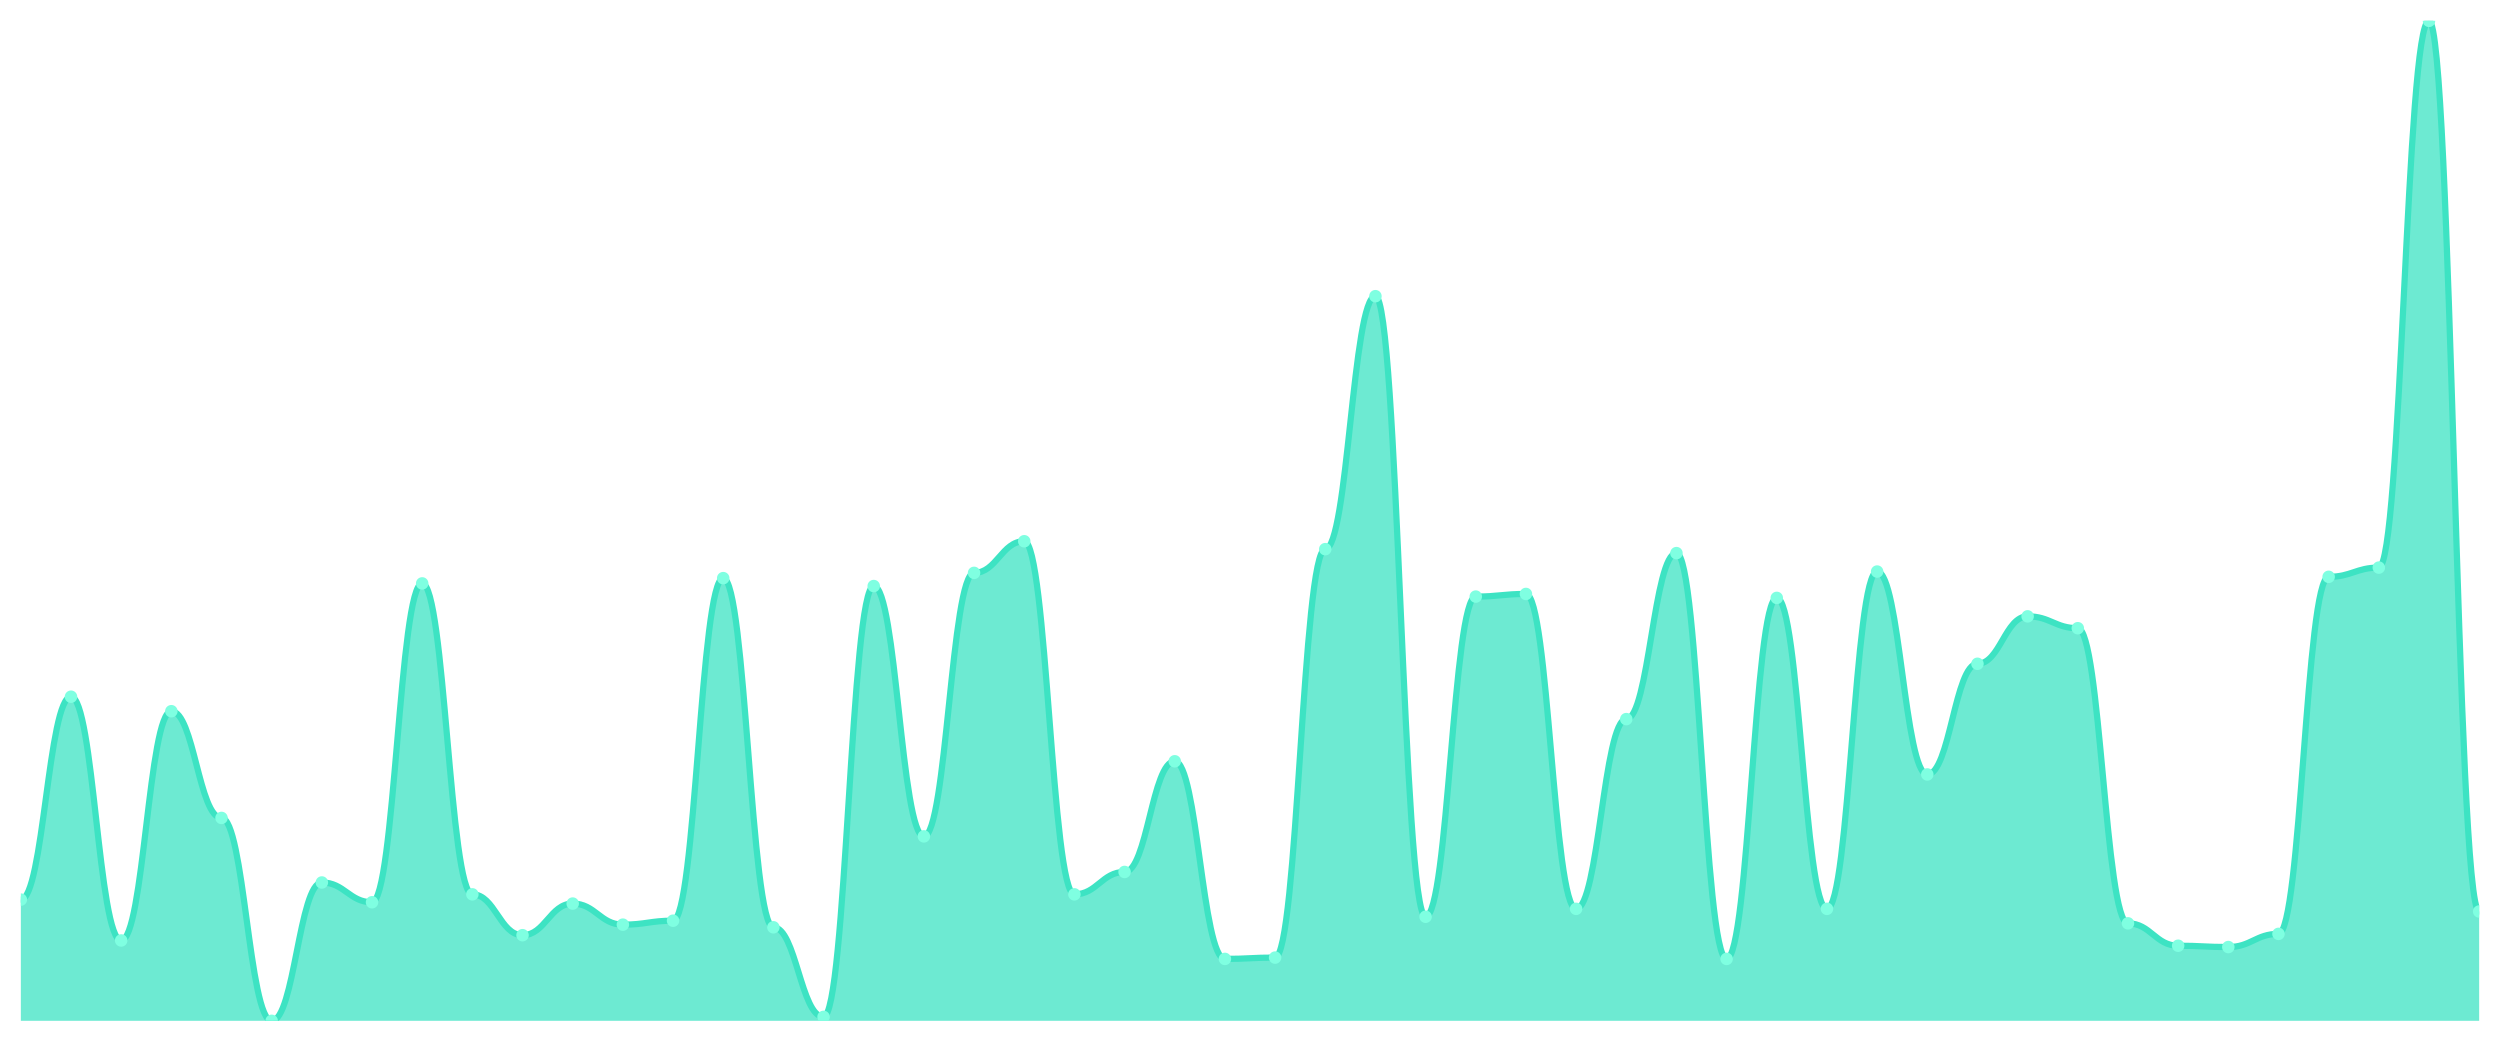
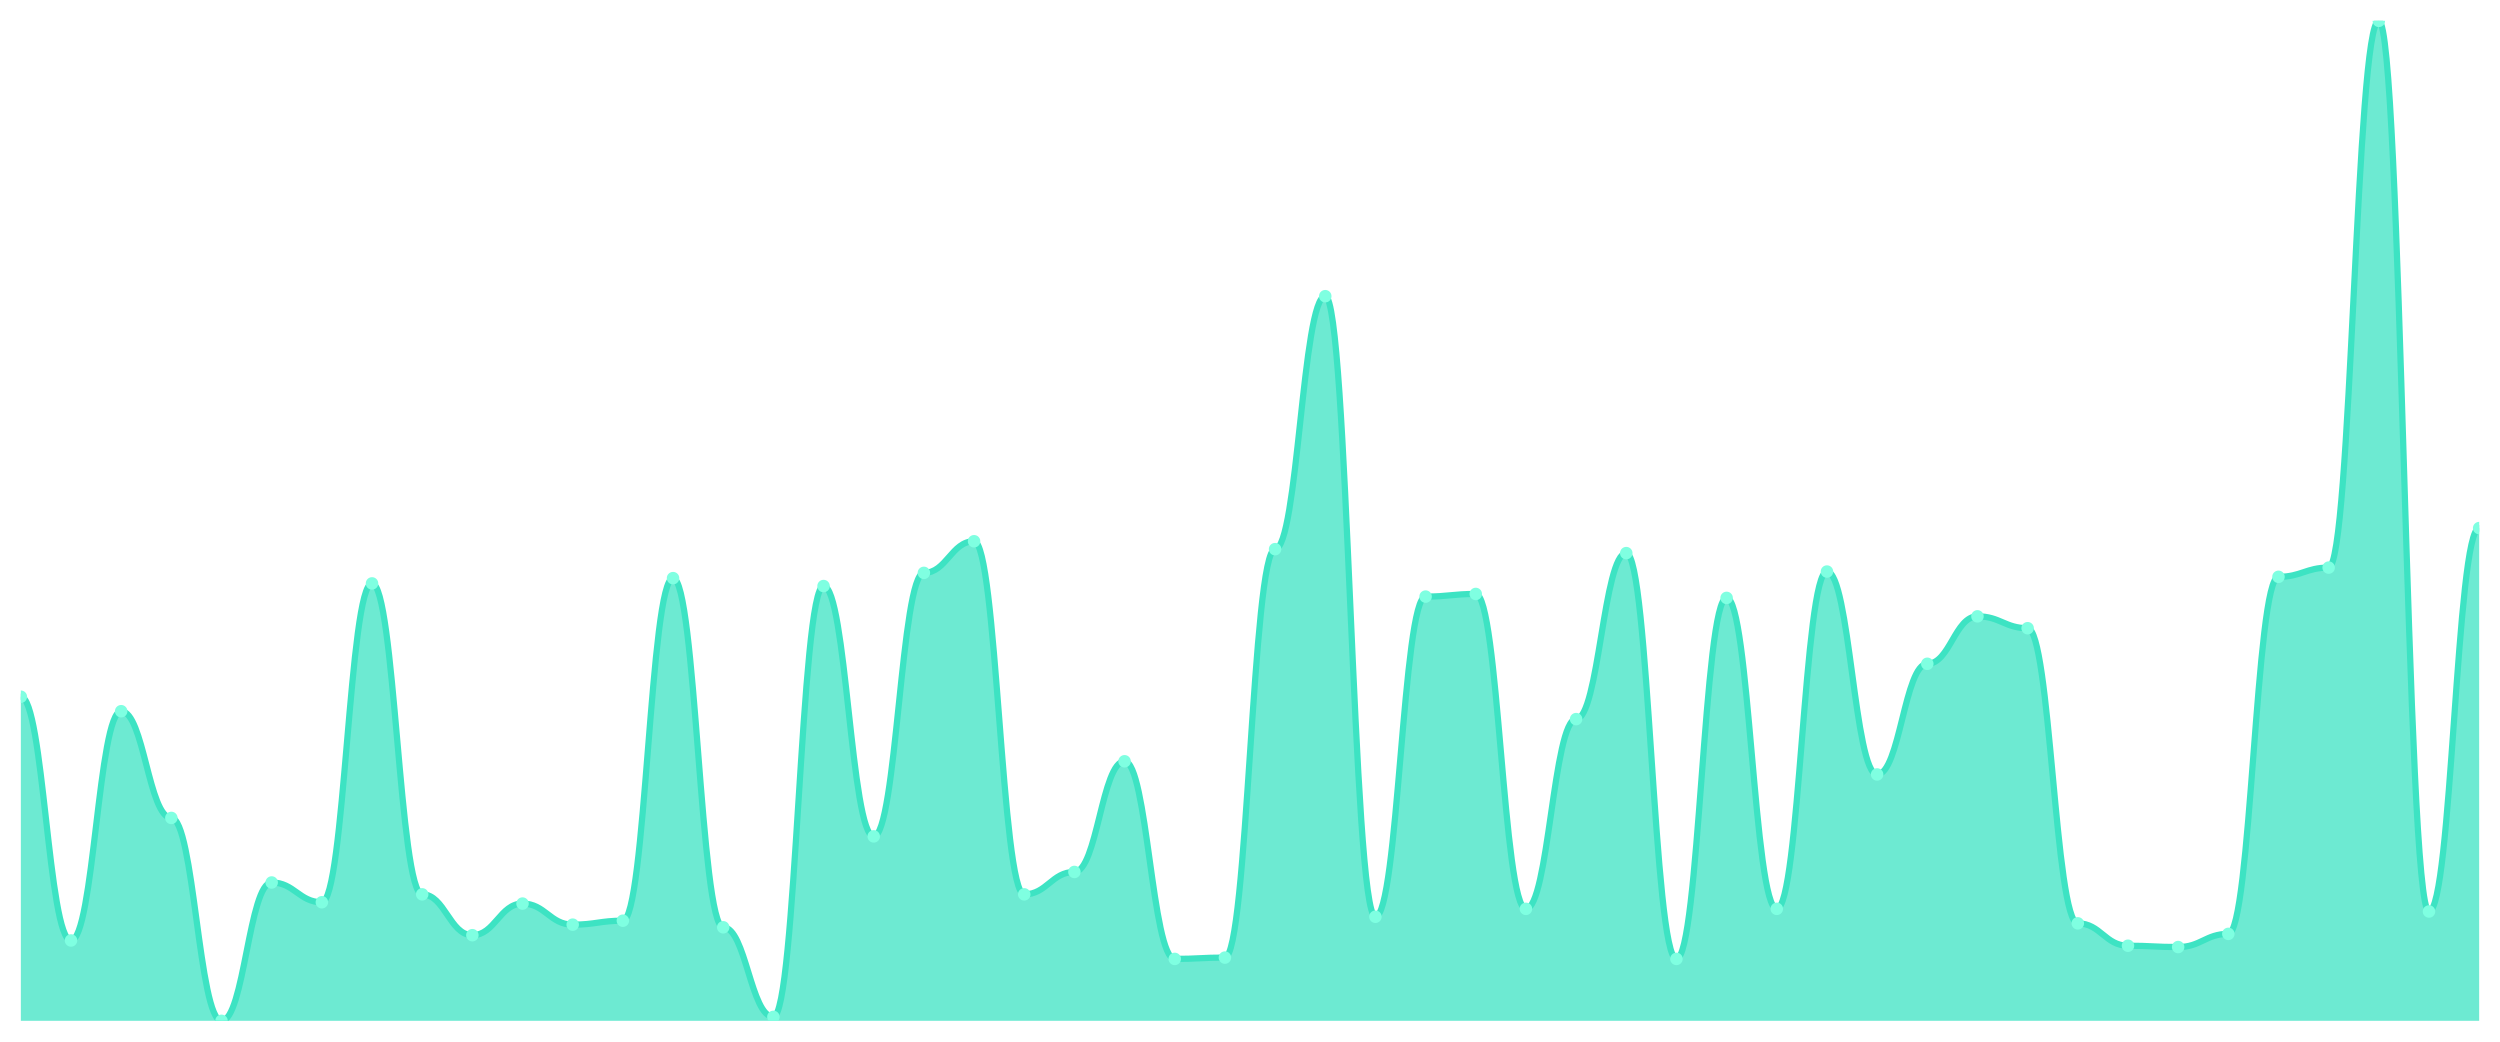
<svg xmlns="http://www.w3.org/2000/svg" viewBox="0 0 1200 500" width="1200" height="500">
  <defs>
    <clipPath id="c">
      <rect x="10" y="10" width="1180" height="480" />
    </clipPath>
  </defs>
  <rect width="1200" height="500" fill="none" />
  <g clip-path="url(#c)">
-     <path d="M 10,490 L 10,431.818 C 20.837,431.818 23.245,334.427 34.082,334.427 C 44.918,334.427 47.327,451.423 58.163,451.423 C 69,451.423 71.408,341.383 82.245,341.383 C 93.082,341.383 95.49,392.609 106.327,392.609 C 117.163,392.609 119.571,490 130.408,490 C 141.245,490 143.653,423.597 154.49,423.597 C 165.327,423.597 167.735,433.083 178.571,433.083 C 189.408,433.083 191.816,280.04 202.653,280.04 C 213.49,280.04 215.898,429.289 226.735,429.289 C 237.571,429.289 239.98,448.893 250.816,448.893 C 261.653,448.893 264.061,433.715 274.898,433.715 C 285.735,433.715 288.143,443.834 298.98,443.834 C 309.816,443.834 312.224,441.937 323.061,441.937 C 333.898,441.937 336.306,277.51 347.143,277.51 C 357.98,277.51 360.388,445.099 371.224,445.099 C 382.061,445.099 384.469,488.103 395.306,488.103 C 406.143,488.103 408.551,281.304 419.388,281.304 C 430.224,281.304 432.633,401.462 443.469,401.462 C 454.306,401.462 456.714,274.98 467.551,274.98 C 478.388,274.98 480.796,259.802 491.633,259.802 C 502.469,259.802 504.878,429.289 515.714,429.289 C 526.551,429.289 528.959,418.538 539.796,418.538 C 550.633,418.538 553.041,365.415 563.878,365.415 C 574.714,365.415 577.122,460.277 587.959,460.277 C 598.796,460.277 601.204,459.644 612.041,459.644 C 622.878,459.644 625.286,263.597 636.122,263.597 C 646.959,263.597 649.367,142.174 660.204,142.174 C 671.041,142.174 673.449,440.04 684.286,440.04 C 695.122,440.04 697.531,286.364 708.367,286.364 C 719.204,286.364 721.612,285.099 732.449,285.099 C 743.286,285.099 745.694,436.245 756.531,436.245 C 767.367,436.245 769.776,345.178 780.612,345.178 C 791.449,345.178 793.857,265.494 804.694,265.494 C 815.531,265.494 817.939,460.277 828.776,460.277 C 839.612,460.277 842.02,286.996 852.857,286.996 C 863.694,286.996 866.102,436.245 876.939,436.245 C 887.776,436.245 890.184,274.348 901.02,274.348 C 911.857,274.348 914.265,371.739 925.102,371.739 C 935.939,371.739 938.347,318.617 949.184,318.617 C 960.02,318.617 962.429,295.85 973.265,295.85 C 984.102,295.85 986.51,301.542 997.347,301.542 C 1008.184,301.542 1010.592,443.202 1021.429,443.202 C 1032.265,443.202 1034.673,453.953 1045.51,453.953 C 1056.347,453.953 1058.755,454.585 1069.592,454.585 C 1080.429,454.585 1082.837,448.261 1093.673,448.261 C 1104.51,448.261 1106.918,276.877 1117.755,276.877 C 1128.592,276.877 1131,272.451 1141.837,272.451 C 1152.673,272.451 1155.082,10 1165.918,10 C 1176.755,10 1179.163,437.51 1190,437.51 L 1190,490 Z" fill="rgba(61,227,195,0.75)" />
-     <path d="M 10,431.818 C 20.837,431.818 23.245,334.427 34.082,334.427 C 44.918,334.427 47.327,451.423 58.163,451.423 C 69,451.423 71.408,341.383 82.245,341.383 C 93.082,341.383 95.49,392.609 106.327,392.609 C 117.163,392.609 119.571,490 130.408,490 C 141.245,490 143.653,423.597 154.49,423.597 C 165.327,423.597 167.735,433.083 178.571,433.083 C 189.408,433.083 191.816,280.04 202.653,280.04 C 213.49,280.04 215.898,429.289 226.735,429.289 C 237.571,429.289 239.98,448.893 250.816,448.893 C 261.653,448.893 264.061,433.715 274.898,433.715 C 285.735,433.715 288.143,443.834 298.98,443.834 C 309.816,443.834 312.224,441.937 323.061,441.937 C 333.898,441.937 336.306,277.51 347.143,277.51 C 357.98,277.51 360.388,445.099 371.224,445.099 C 382.061,445.099 384.469,488.103 395.306,488.103 C 406.143,488.103 408.551,281.304 419.388,281.304 C 430.224,281.304 432.633,401.462 443.469,401.462 C 454.306,401.462 456.714,274.98 467.551,274.98 C 478.388,274.98 480.796,259.802 491.633,259.802 C 502.469,259.802 504.878,429.289 515.714,429.289 C 526.551,429.289 528.959,418.538 539.796,418.538 C 550.633,418.538 553.041,365.415 563.878,365.415 C 574.714,365.415 577.122,460.277 587.959,460.277 C 598.796,460.277 601.204,459.644 612.041,459.644 C 622.878,459.644 625.286,263.597 636.122,263.597 C 646.959,263.597 649.367,142.174 660.204,142.174 C 671.041,142.174 673.449,440.04 684.286,440.04 C 695.122,440.04 697.531,286.364 708.367,286.364 C 719.204,286.364 721.612,285.099 732.449,285.099 C 743.286,285.099 745.694,436.245 756.531,436.245 C 767.367,436.245 769.776,345.178 780.612,345.178 C 791.449,345.178 793.857,265.494 804.694,265.494 C 815.531,265.494 817.939,460.277 828.776,460.277 C 839.612,460.277 842.02,286.996 852.857,286.996 C 863.694,286.996 866.102,436.245 876.939,436.245 C 887.776,436.245 890.184,274.348 901.02,274.348 C 911.857,274.348 914.265,371.739 925.102,371.739 C 935.939,371.739 938.347,318.617 949.184,318.617 C 960.02,318.617 962.429,295.85 973.265,295.85 C 984.102,295.85 986.51,301.542 997.347,301.542 C 1008.184,301.542 1010.592,443.202 1021.429,443.202 C 1032.265,443.202 1034.673,453.953 1045.51,453.953 C 1056.347,453.953 1058.755,454.585 1069.592,454.585 C 1080.429,454.585 1082.837,448.261 1093.673,448.261 C 1104.51,448.261 1106.918,276.877 1117.755,276.877 C 1128.592,276.877 1131,272.451 1141.837,272.451 C 1152.673,272.451 1155.082,10 1165.918,10 C 1176.755,10 1179.163,437.51 1190,437.51" fill="none" stroke="#3de3c3" stroke-width="3" stroke-linecap="round" stroke-linejoin="round" />
-     <circle cx="10" cy="431.818" r="3" fill="#7fffe1" />
-     <circle cx="34.082" cy="334.427" r="3" fill="#7fffe1" />
-     <circle cx="58.163" cy="451.423" r="3" fill="#7fffe1" />
-     <circle cx="82.245" cy="341.383" r="3" fill="#7fffe1" />
-     <circle cx="106.327" cy="392.609" r="3" fill="#7fffe1" />
-     <circle cx="130.408" cy="490" r="3" fill="#7fffe1" />
-     <circle cx="154.49" cy="423.597" r="3" fill="#7fffe1" />
-     <circle cx="178.571" cy="433.083" r="3" fill="#7fffe1" />
-     <circle cx="202.653" cy="280.04" r="3" fill="#7fffe1" />
-     <circle cx="226.735" cy="429.289" r="3" fill="#7fffe1" />
-     <circle cx="250.816" cy="448.893" r="3" fill="#7fffe1" />
-     <circle cx="274.898" cy="433.715" r="3" fill="#7fffe1" />
-     <circle cx="298.98" cy="443.834" r="3" fill="#7fffe1" />
-     <circle cx="323.061" cy="441.937" r="3" fill="#7fffe1" />
-     <circle cx="347.143" cy="277.51" r="3" fill="#7fffe1" />
-     <circle cx="371.224" cy="445.099" r="3" fill="#7fffe1" />
-     <circle cx="395.306" cy="488.103" r="3" fill="#7fffe1" />
-     <circle cx="419.388" cy="281.304" r="3" fill="#7fffe1" />
-     <circle cx="443.469" cy="401.462" r="3" fill="#7fffe1" />
-     <circle cx="467.551" cy="274.98" r="3" fill="#7fffe1" />
-     <circle cx="491.633" cy="259.802" r="3" fill="#7fffe1" />
-     <circle cx="515.714" cy="429.289" r="3" fill="#7fffe1" />
-     <circle cx="539.796" cy="418.538" r="3" fill="#7fffe1" />
-     <circle cx="563.878" cy="365.415" r="3" fill="#7fffe1" />
-     <circle cx="587.959" cy="460.277" r="3" fill="#7fffe1" />
-     <circle cx="612.041" cy="459.644" r="3" fill="#7fffe1" />
-     <circle cx="636.122" cy="263.597" r="3" fill="#7fffe1" />
-     <circle cx="660.204" cy="142.174" r="3" fill="#7fffe1" />
-     <circle cx="684.286" cy="440.04" r="3" fill="#7fffe1" />
-     <circle cx="708.367" cy="286.364" r="3" fill="#7fffe1" />
-     <circle cx="732.449" cy="285.099" r="3" fill="#7fffe1" />
-     <circle cx="756.531" cy="436.245" r="3" fill="#7fffe1" />
-     <circle cx="780.612" cy="345.178" r="3" fill="#7fffe1" />
-     <circle cx="804.694" cy="265.494" r="3" fill="#7fffe1" />
-     <circle cx="828.776" cy="460.277" r="3" fill="#7fffe1" />
-     <circle cx="852.857" cy="286.996" r="3" fill="#7fffe1" />
-     <circle cx="876.939" cy="436.245" r="3" fill="#7fffe1" />
-     <circle cx="901.02" cy="274.348" r="3" fill="#7fffe1" />
-     <circle cx="925.102" cy="371.739" r="3" fill="#7fffe1" />
-     <circle cx="949.184" cy="318.617" r="3" fill="#7fffe1" />
-     <circle cx="973.265" cy="295.85" r="3" fill="#7fffe1" />
-     <circle cx="997.347" cy="301.542" r="3" fill="#7fffe1" />
-     <circle cx="1021.429" cy="443.202" r="3" fill="#7fffe1" />
-     <circle cx="1045.51" cy="453.953" r="3" fill="#7fffe1" />
-     <circle cx="1069.592" cy="454.585" r="3" fill="#7fffe1" />
-     <circle cx="1093.673" cy="448.261" r="3" fill="#7fffe1" />
-     <circle cx="1117.755" cy="276.877" r="3" fill="#7fffe1" />
-     <circle cx="1141.837" cy="272.451" r="3" fill="#7fffe1" />
-     <circle cx="1165.918" cy="10" r="3" fill="#7fffe1" />
-     <circle cx="1190" cy="437.51" r="3" fill="#7fffe1" />
+     <path d="M 10,490 L 10,334.427 C 20.837,334.427 23.245,451.423 34.082,451.423 C 44.918,451.423 47.327,341.383 58.163,341.383 C 69,341.383 71.408,392.609 82.245,392.609 C 93.082,392.609 95.49,490 106.327,490 C 117.163,490 119.571,423.597 130.408,423.597 C 141.245,423.597 143.653,433.083 154.49,433.083 C 165.327,433.083 167.735,280.04 178.571,280.04 C 189.408,280.04 191.816,429.289 202.653,429.289 C 213.49,429.289 215.898,448.893 226.735,448.893 C 237.571,448.893 239.98,433.715 250.816,433.715 C 261.653,433.715 264.061,443.834 274.898,443.834 C 285.735,443.834 288.143,441.937 298.98,441.937 C 309.816,441.937 312.224,277.51 323.061,277.51 C 333.898,277.51 336.306,445.099 347.143,445.099 C 357.98,445.099 360.388,488.103 371.224,488.103 C 382.061,488.103 384.469,281.304 395.306,281.304 C 406.143,281.304 408.551,401.462 419.388,401.462 C 430.224,401.462 432.633,274.98 443.469,274.98 C 454.306,274.98 456.714,259.802 467.551,259.802 C 478.388,259.802 480.796,429.289 491.633,429.289 C 502.469,429.289 504.878,418.538 515.714,418.538 C 526.551,418.538 528.959,365.415 539.796,365.415 C 550.633,365.415 553.041,460.277 563.878,460.277 C 574.714,460.277 577.122,459.644 587.959,459.644 C 598.796,459.644 601.204,263.597 612.041,263.597 C 622.878,263.597 625.286,142.174 636.122,142.174 C 646.959,142.174 649.367,440.04 660.204,440.04 C 671.041,440.04 673.449,286.364 684.286,286.364 C 695.122,286.364 697.531,285.099 708.367,285.099 C 719.204,285.099 721.612,436.245 732.449,436.245 C 743.286,436.245 745.694,345.178 756.531,345.178 C 767.367,345.178 769.776,265.494 780.612,265.494 C 791.449,265.494 793.857,460.277 804.694,460.277 C 815.531,460.277 817.939,286.996 828.776,286.996 C 839.612,286.996 842.02,436.245 852.857,436.245 C 863.694,436.245 866.102,274.348 876.939,274.348 C 887.776,274.348 890.184,371.739 901.02,371.739 C 911.857,371.739 914.265,318.617 925.102,318.617 C 935.939,318.617 938.347,295.85 949.184,295.85 C 960.02,295.85 962.429,301.542 973.265,301.542 C 984.102,301.542 986.51,443.202 997.347,443.202 C 1008.184,443.202 1010.592,453.953 1021.429,453.953 C 1032.265,453.953 1034.673,454.585 1045.51,454.585 C 1056.347,454.585 1058.755,448.261 1069.592,448.261 C 1080.429,448.261 1082.837,276.877 1093.673,276.877 C 1104.51,276.877 1106.918,272.451 1117.755,272.451 C 1128.592,272.451 1131,10 1141.837,10 C 1152.673,10 1155.082,437.51 1165.918,437.51 C 1176.755,437.51 1179.163,253.478 1190,253.478 L 1190,490 Z" fill="rgba(61,227,195,0.75)" />
+     <path d="M 10,334.427 C 20.837,334.427 23.245,451.423 34.082,451.423 C 44.918,451.423 47.327,341.383 58.163,341.383 C 69,341.383 71.408,392.609 82.245,392.609 C 93.082,392.609 95.49,490 106.327,490 C 117.163,490 119.571,423.597 130.408,423.597 C 141.245,423.597 143.653,433.083 154.49,433.083 C 165.327,433.083 167.735,280.04 178.571,280.04 C 189.408,280.04 191.816,429.289 202.653,429.289 C 213.49,429.289 215.898,448.893 226.735,448.893 C 237.571,448.893 239.98,433.715 250.816,433.715 C 261.653,433.715 264.061,443.834 274.898,443.834 C 285.735,443.834 288.143,441.937 298.98,441.937 C 309.816,441.937 312.224,277.51 323.061,277.51 C 333.898,277.51 336.306,445.099 347.143,445.099 C 357.98,445.099 360.388,488.103 371.224,488.103 C 382.061,488.103 384.469,281.304 395.306,281.304 C 406.143,281.304 408.551,401.462 419.388,401.462 C 430.224,401.462 432.633,274.98 443.469,274.98 C 454.306,274.98 456.714,259.802 467.551,259.802 C 478.388,259.802 480.796,429.289 491.633,429.289 C 502.469,429.289 504.878,418.538 515.714,418.538 C 526.551,418.538 528.959,365.415 539.796,365.415 C 550.633,365.415 553.041,460.277 563.878,460.277 C 574.714,460.277 577.122,459.644 587.959,459.644 C 598.796,459.644 601.204,263.597 612.041,263.597 C 622.878,263.597 625.286,142.174 636.122,142.174 C 646.959,142.174 649.367,440.04 660.204,440.04 C 671.041,440.04 673.449,286.364 684.286,286.364 C 695.122,286.364 697.531,285.099 708.367,285.099 C 719.204,285.099 721.612,436.245 732.449,436.245 C 743.286,436.245 745.694,345.178 756.531,345.178 C 767.367,345.178 769.776,265.494 780.612,265.494 C 791.449,265.494 793.857,460.277 804.694,460.277 C 815.531,460.277 817.939,286.996 828.776,286.996 C 839.612,286.996 842.02,436.245 852.857,436.245 C 863.694,436.245 866.102,274.348 876.939,274.348 C 887.776,274.348 890.184,371.739 901.02,371.739 C 911.857,371.739 914.265,318.617 925.102,318.617 C 935.939,318.617 938.347,295.85 949.184,295.85 C 960.02,295.85 962.429,301.542 973.265,301.542 C 984.102,301.542 986.51,443.202 997.347,443.202 C 1008.184,443.202 1010.592,453.953 1021.429,453.953 C 1032.265,453.953 1034.673,454.585 1045.51,454.585 C 1056.347,454.585 1058.755,448.261 1069.592,448.261 C 1080.429,448.261 1082.837,276.877 1093.673,276.877 C 1104.51,276.877 1106.918,272.451 1117.755,272.451 C 1128.592,272.451 1131,10 1141.837,10 C 1152.673,10 1155.082,437.51 1165.918,437.51 C 1176.755,437.51 1179.163,253.478 1190,253.478" fill="none" stroke="#3de3c3" stroke-width="3" stroke-linecap="round" stroke-linejoin="round" />
+     <circle cx="10" cy="334.427" r="3" fill="#7fffe1" />
+     <circle cx="34.082" cy="451.423" r="3" fill="#7fffe1" />
+     <circle cx="58.163" cy="341.383" r="3" fill="#7fffe1" />
+     <circle cx="82.245" cy="392.609" r="3" fill="#7fffe1" />
+     <circle cx="106.327" cy="490" r="3" fill="#7fffe1" />
+     <circle cx="130.408" cy="423.597" r="3" fill="#7fffe1" />
+     <circle cx="154.49" cy="433.083" r="3" fill="#7fffe1" />
+     <circle cx="178.571" cy="280.04" r="3" fill="#7fffe1" />
+     <circle cx="202.653" cy="429.289" r="3" fill="#7fffe1" />
+     <circle cx="226.735" cy="448.893" r="3" fill="#7fffe1" />
+     <circle cx="250.816" cy="433.715" r="3" fill="#7fffe1" />
+     <circle cx="274.898" cy="443.834" r="3" fill="#7fffe1" />
+     <circle cx="298.98" cy="441.937" r="3" fill="#7fffe1" />
+     <circle cx="323.061" cy="277.51" r="3" fill="#7fffe1" />
+     <circle cx="347.143" cy="445.099" r="3" fill="#7fffe1" />
+     <circle cx="371.224" cy="488.103" r="3" fill="#7fffe1" />
+     <circle cx="395.306" cy="281.304" r="3" fill="#7fffe1" />
+     <circle cx="419.388" cy="401.462" r="3" fill="#7fffe1" />
+     <circle cx="443.469" cy="274.98" r="3" fill="#7fffe1" />
+     <circle cx="467.551" cy="259.802" r="3" fill="#7fffe1" />
+     <circle cx="491.633" cy="429.289" r="3" fill="#7fffe1" />
+     <circle cx="515.714" cy="418.538" r="3" fill="#7fffe1" />
+     <circle cx="539.796" cy="365.415" r="3" fill="#7fffe1" />
+     <circle cx="563.878" cy="460.277" r="3" fill="#7fffe1" />
+     <circle cx="587.959" cy="459.644" r="3" fill="#7fffe1" />
+     <circle cx="612.041" cy="263.597" r="3" fill="#7fffe1" />
+     <circle cx="636.122" cy="142.174" r="3" fill="#7fffe1" />
+     <circle cx="660.204" cy="440.04" r="3" fill="#7fffe1" />
+     <circle cx="684.286" cy="286.364" r="3" fill="#7fffe1" />
+     <circle cx="708.367" cy="285.099" r="3" fill="#7fffe1" />
+     <circle cx="732.449" cy="436.245" r="3" fill="#7fffe1" />
+     <circle cx="756.531" cy="345.178" r="3" fill="#7fffe1" />
+     <circle cx="780.612" cy="265.494" r="3" fill="#7fffe1" />
+     <circle cx="804.694" cy="460.277" r="3" fill="#7fffe1" />
+     <circle cx="828.776" cy="286.996" r="3" fill="#7fffe1" />
+     <circle cx="852.857" cy="436.245" r="3" fill="#7fffe1" />
+     <circle cx="876.939" cy="274.348" r="3" fill="#7fffe1" />
+     <circle cx="901.02" cy="371.739" r="3" fill="#7fffe1" />
+     <circle cx="925.102" cy="318.617" r="3" fill="#7fffe1" />
+     <circle cx="949.184" cy="295.85" r="3" fill="#7fffe1" />
+     <circle cx="973.265" cy="301.542" r="3" fill="#7fffe1" />
+     <circle cx="997.347" cy="443.202" r="3" fill="#7fffe1" />
+     <circle cx="1021.429" cy="453.953" r="3" fill="#7fffe1" />
+     <circle cx="1045.51" cy="454.585" r="3" fill="#7fffe1" />
+     <circle cx="1069.592" cy="448.261" r="3" fill="#7fffe1" />
+     <circle cx="1093.673" cy="276.877" r="3" fill="#7fffe1" />
+     <circle cx="1117.755" cy="272.451" r="3" fill="#7fffe1" />
+     <circle cx="1141.837" cy="10" r="3" fill="#7fffe1" />
+     <circle cx="1165.918" cy="437.51" r="3" fill="#7fffe1" />
+     <circle cx="1190" cy="253.478" r="3" fill="#7fffe1" />
  </g>
</svg>
